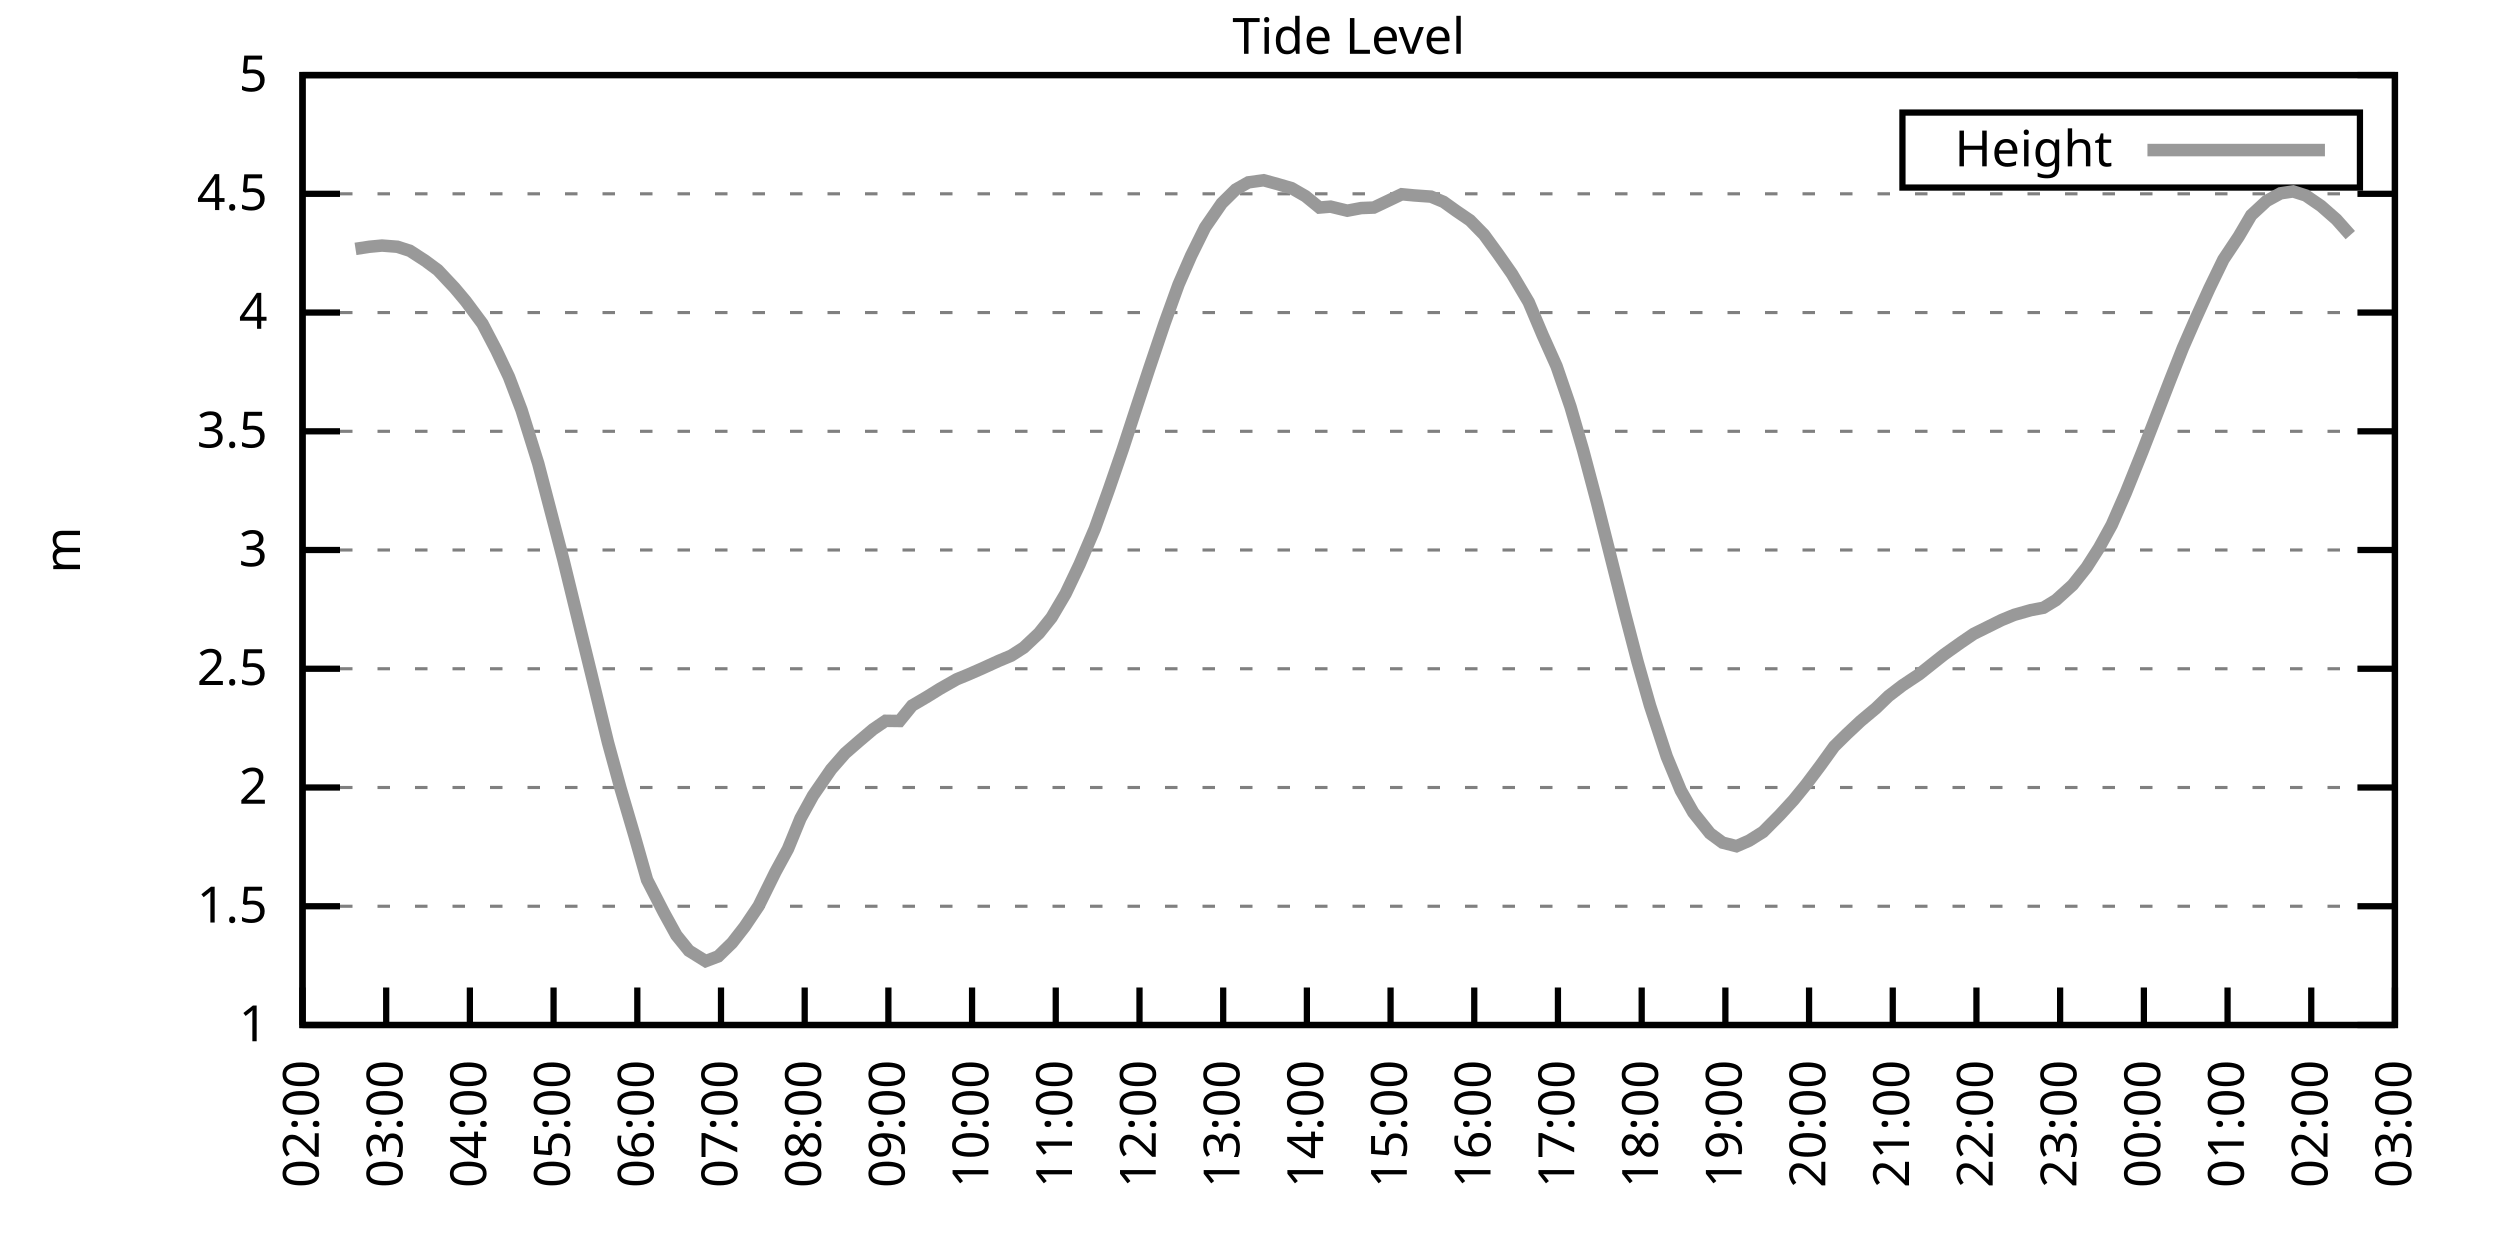
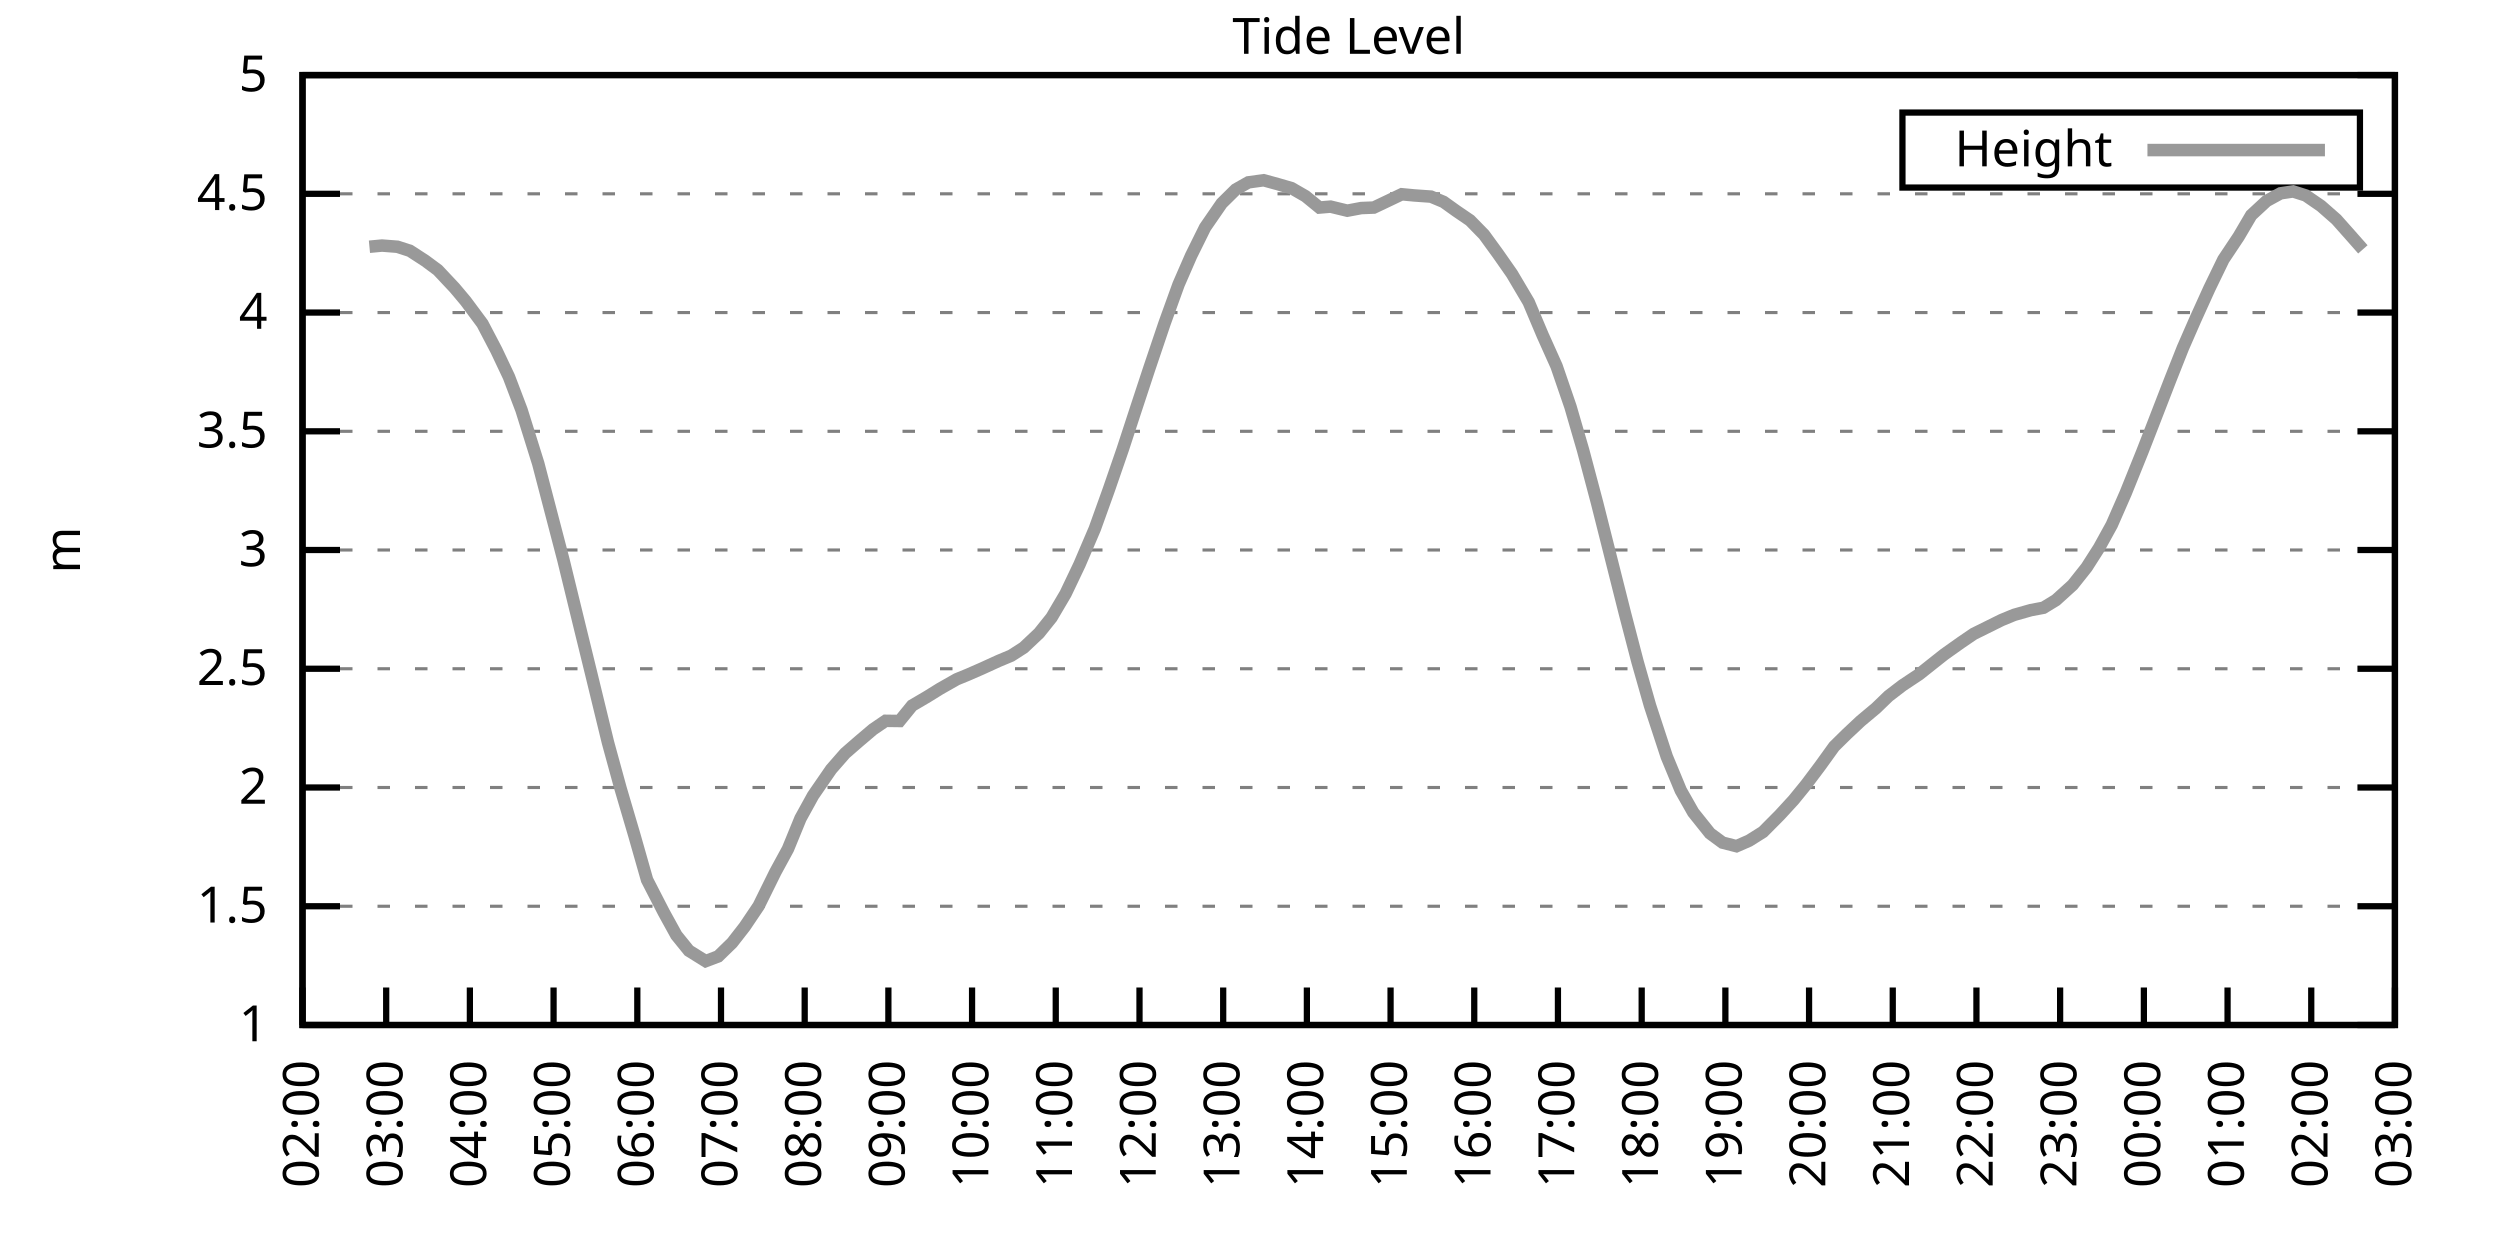
<svg xmlns="http://www.w3.org/2000/svg" xmlns:xlink="http://www.w3.org/1999/xlink" width="400" height="200" viewBox="0 0 400 200">
  <g id="gnuplot_canvas">
    <rect x="0" y="0" width="400" height="200" fill="none" />
    <defs>
      <circle id="gpDot" r="0.5" stroke-width="0.5" stroke="currentColor" />
      <path id="gpPt0" stroke-width="0.333" stroke="currentColor" d="M-1,0 h2 M0,-1 v2" />
      <path id="gpPt1" stroke-width="0.333" stroke="currentColor" d="M-1,-1 L1,1 M1,-1 L-1,1" />
      <path id="gpPt2" stroke-width="0.333" stroke="currentColor" d="M-1,0 L1,0 M0,-1 L0,1 M-1,-1 L1,1 M-1,1 L1,-1" />
      <rect id="gpPt3" stroke-width="0.333" stroke="currentColor" x="-1" y="-1" width="2" height="2" />
      <rect id="gpPt4" stroke-width="0.333" stroke="currentColor" fill="currentColor" x="-1" y="-1" width="2" height="2" />
      <circle id="gpPt5" stroke-width="0.333" stroke="currentColor" cx="0" cy="0" r="1" />
      <use xlink:href="#gpPt5" id="gpPt6" fill="currentColor" stroke="none" />
      <path id="gpPt7" stroke-width="0.333" stroke="currentColor" d="M0,-1.33 L-1.33,0.67 L1.33,0.67 z" />
      <use xlink:href="#gpPt7" id="gpPt8" fill="currentColor" stroke="none" />
      <use xlink:href="#gpPt7" id="gpPt9" stroke="currentColor" transform="rotate(180)" />
      <use xlink:href="#gpPt9" id="gpPt10" fill="currentColor" stroke="none" />
      <use xlink:href="#gpPt3" id="gpPt11" stroke="currentColor" transform="rotate(45)" />
      <use xlink:href="#gpPt11" id="gpPt12" fill="currentColor" stroke="none" />
      <path id="gpPt13" stroke-width="0.333" stroke="currentColor" d="M0,1.330 L1.265,0.411 L0.782,-1.067 L-0.782,-1.076 L-1.265,0.411 z" />
      <use xlink:href="#gpPt13" id="gpPt14" fill="currentColor" stroke="none" />
      <filter id="textbox" filterUnits="objectBoundingBox" x="0" y="0" height="1" width="1">
        <feFlood flood-color="white" flood-opacity="1" result="bgnd" />
        <feComposite in="SourceGraphic" in2="bgnd" operator="atop" />
      </filter>
      <filter id="greybox" filterUnits="objectBoundingBox" x="0" y="0" height="1" width="1">
        <feFlood flood-color="lightgrey" flood-opacity="1" result="grey" />
        <feComposite in="SourceGraphic" in2="grey" operator="atop" />
      </filter>
    </defs>
    <g fill="none" color="white" stroke="currentColor" stroke-width="1.00" stroke-linecap="butt" stroke-linejoin="miter">
</g>
    <g fill="none" color="black" stroke="currentColor" stroke-width="1.00" stroke-linecap="butt" stroke-linejoin="miter">
      <g stroke="none" shape-rendering="crispEdges">
        <polygon fill="rgb(255, 255, 255)" points="48.40,164.00 383.18,164.00 383.18,12.02 48.40,12.02 " />
      </g>
    </g>
    <g fill="none" color="black" stroke="currentColor" stroke-width="1.00" stroke-linecap="butt" stroke-linejoin="miter">
</g>
    <g fill="none" color="black" stroke="black" stroke-width="0.50" stroke-linecap="butt" stroke-linejoin="miter">
</g>
    <g fill="none" color="gray" stroke="currentColor" stroke-width="0.50" stroke-linecap="butt" stroke-linejoin="miter">
      <path stroke="gray" stroke-dasharray="2,4" class="gridline" d="M48.40,164.00 L383.19,164.00  " />
    </g>
    <g fill="none" color="gray" stroke="gray" stroke-width="1.00" stroke-linecap="butt" stroke-linejoin="miter">
</g>
    <g fill="none" color="black" stroke="currentColor" stroke-width="1.00" stroke-linecap="butt" stroke-linejoin="miter">
      <path stroke="black" d="M48.40,164.00 L54.40,164.00 M383.19,164.00 L377.19,164.00  " />
      <g transform="translate(42.80,166.60)" stroke="none" fill="black" font-family="Sans" font-size="8.00" text-anchor="end">
        <text>
          <tspan font-family="Sans"> 1</tspan>
        </text>
      </g>
    </g>
    <g fill="none" color="black" stroke="currentColor" stroke-width="1.00" stroke-linecap="butt" stroke-linejoin="miter">
</g>
    <g fill="none" color="black" stroke="black" stroke-width="0.50" stroke-linecap="butt" stroke-linejoin="miter">
</g>
    <g fill="none" color="gray" stroke="currentColor" stroke-width="0.50" stroke-linecap="butt" stroke-linejoin="miter">
      <path stroke="gray" stroke-dasharray="2,4" class="gridline" d="M48.40,145.00 L383.19,145.00  " />
    </g>
    <g fill="none" color="gray" stroke="gray" stroke-width="1.00" stroke-linecap="butt" stroke-linejoin="miter">
</g>
    <g fill="none" color="black" stroke="currentColor" stroke-width="1.00" stroke-linecap="butt" stroke-linejoin="miter">
      <path stroke="black" d="M48.40,145.00 L54.40,145.00 M383.19,145.00 L377.19,145.00  " />
      <g transform="translate(42.80,147.60)" stroke="none" fill="black" font-family="Sans" font-size="8.00" text-anchor="end">
        <text>
          <tspan font-family="Sans"> 1.5</tspan>
        </text>
      </g>
    </g>
    <g fill="none" color="black" stroke="currentColor" stroke-width="1.00" stroke-linecap="butt" stroke-linejoin="miter">
</g>
    <g fill="none" color="black" stroke="black" stroke-width="0.50" stroke-linecap="butt" stroke-linejoin="miter">
</g>
    <g fill="none" color="gray" stroke="currentColor" stroke-width="0.50" stroke-linecap="butt" stroke-linejoin="miter">
      <path stroke="gray" stroke-dasharray="2,4" class="gridline" d="M48.40,126.00 L383.19,126.00  " />
    </g>
    <g fill="none" color="gray" stroke="gray" stroke-width="1.00" stroke-linecap="butt" stroke-linejoin="miter">
</g>
    <g fill="none" color="black" stroke="currentColor" stroke-width="1.00" stroke-linecap="butt" stroke-linejoin="miter">
      <path stroke="black" d="M48.40,126.00 L54.40,126.00 M383.19,126.00 L377.19,126.00  " />
      <g transform="translate(42.80,128.60)" stroke="none" fill="black" font-family="Sans" font-size="8.00" text-anchor="end">
        <text>
          <tspan font-family="Sans"> 2</tspan>
        </text>
      </g>
    </g>
    <g fill="none" color="black" stroke="currentColor" stroke-width="1.00" stroke-linecap="butt" stroke-linejoin="miter">
</g>
    <g fill="none" color="black" stroke="black" stroke-width="0.50" stroke-linecap="butt" stroke-linejoin="miter">
</g>
    <g fill="none" color="gray" stroke="currentColor" stroke-width="0.50" stroke-linecap="butt" stroke-linejoin="miter">
      <path stroke="gray" stroke-dasharray="2,4" class="gridline" d="M48.40,107.00 L383.19,107.00  " />
    </g>
    <g fill="none" color="gray" stroke="gray" stroke-width="1.00" stroke-linecap="butt" stroke-linejoin="miter">
</g>
    <g fill="none" color="black" stroke="currentColor" stroke-width="1.00" stroke-linecap="butt" stroke-linejoin="miter">
      <path stroke="black" d="M48.40,107.00 L54.40,107.00 M383.19,107.00 L377.19,107.00  " />
      <g transform="translate(42.80,109.60)" stroke="none" fill="black" font-family="Sans" font-size="8.00" text-anchor="end">
        <text>
          <tspan font-family="Sans"> 2.5</tspan>
        </text>
      </g>
    </g>
    <g fill="none" color="black" stroke="currentColor" stroke-width="1.00" stroke-linecap="butt" stroke-linejoin="miter">
</g>
    <g fill="none" color="black" stroke="black" stroke-width="0.50" stroke-linecap="butt" stroke-linejoin="miter">
</g>
    <g fill="none" color="gray" stroke="currentColor" stroke-width="0.50" stroke-linecap="butt" stroke-linejoin="miter">
      <path stroke="gray" stroke-dasharray="2,4" class="gridline" d="M48.40,88.00 L383.19,88.00  " />
    </g>
    <g fill="none" color="gray" stroke="gray" stroke-width="1.00" stroke-linecap="butt" stroke-linejoin="miter">
</g>
    <g fill="none" color="black" stroke="currentColor" stroke-width="1.00" stroke-linecap="butt" stroke-linejoin="miter">
      <path stroke="black" d="M48.40,88.00 L54.40,88.00 M383.19,88.00 L377.19,88.00  " />
      <g transform="translate(42.80,90.60)" stroke="none" fill="black" font-family="Sans" font-size="8.00" text-anchor="end">
        <text>
          <tspan font-family="Sans"> 3</tspan>
        </text>
      </g>
    </g>
    <g fill="none" color="black" stroke="currentColor" stroke-width="1.00" stroke-linecap="butt" stroke-linejoin="miter">
</g>
    <g fill="none" color="black" stroke="black" stroke-width="0.50" stroke-linecap="butt" stroke-linejoin="miter">
</g>
    <g fill="none" color="gray" stroke="currentColor" stroke-width="0.50" stroke-linecap="butt" stroke-linejoin="miter">
      <path stroke="gray" stroke-dasharray="2,4" class="gridline" d="M48.40,69.01 L383.19,69.01  " />
    </g>
    <g fill="none" color="gray" stroke="gray" stroke-width="1.00" stroke-linecap="butt" stroke-linejoin="miter">
</g>
    <g fill="none" color="black" stroke="currentColor" stroke-width="1.00" stroke-linecap="butt" stroke-linejoin="miter">
      <path stroke="black" d="M48.40,69.01 L54.40,69.01 M383.19,69.01 L377.19,69.01  " />
      <g transform="translate(42.80,71.61)" stroke="none" fill="black" font-family="Sans" font-size="8.00" text-anchor="end">
        <text>
          <tspan font-family="Sans"> 3.5</tspan>
        </text>
      </g>
    </g>
    <g fill="none" color="black" stroke="currentColor" stroke-width="1.00" stroke-linecap="butt" stroke-linejoin="miter">
</g>
    <g fill="none" color="black" stroke="black" stroke-width="0.50" stroke-linecap="butt" stroke-linejoin="miter">
</g>
    <g fill="none" color="gray" stroke="currentColor" stroke-width="0.50" stroke-linecap="butt" stroke-linejoin="miter">
      <path stroke="gray" stroke-dasharray="2,4" class="gridline" d="M48.40,50.01 L383.19,50.01  " />
    </g>
    <g fill="none" color="gray" stroke="gray" stroke-width="1.00" stroke-linecap="butt" stroke-linejoin="miter">
</g>
    <g fill="none" color="black" stroke="currentColor" stroke-width="1.00" stroke-linecap="butt" stroke-linejoin="miter">
      <path stroke="black" d="M48.40,50.01 L54.40,50.01 M383.19,50.01 L377.19,50.01  " />
      <g transform="translate(42.80,52.61)" stroke="none" fill="black" font-family="Sans" font-size="8.00" text-anchor="end">
        <text>
          <tspan font-family="Sans"> 4</tspan>
        </text>
      </g>
    </g>
    <g fill="none" color="black" stroke="currentColor" stroke-width="1.00" stroke-linecap="butt" stroke-linejoin="miter">
</g>
    <g fill="none" color="black" stroke="black" stroke-width="0.50" stroke-linecap="butt" stroke-linejoin="miter">
</g>
    <g fill="none" color="gray" stroke="currentColor" stroke-width="0.50" stroke-linecap="butt" stroke-linejoin="miter">
      <path stroke="gray" stroke-dasharray="2,4" class="gridline" d="M48.40,31.01 L383.19,31.01  " />
    </g>
    <g fill="none" color="gray" stroke="gray" stroke-width="1.00" stroke-linecap="butt" stroke-linejoin="miter">
</g>
    <g fill="none" color="black" stroke="currentColor" stroke-width="1.00" stroke-linecap="butt" stroke-linejoin="miter">
      <path stroke="black" d="M48.40,31.01 L54.40,31.01 M383.19,31.01 L377.19,31.01  " />
      <g transform="translate(42.80,33.61)" stroke="none" fill="black" font-family="Sans" font-size="8.00" text-anchor="end">
        <text>
          <tspan font-family="Sans"> 4.5</tspan>
        </text>
      </g>
    </g>
    <g fill="none" color="black" stroke="currentColor" stroke-width="1.00" stroke-linecap="butt" stroke-linejoin="miter">
</g>
    <g fill="none" color="black" stroke="black" stroke-width="0.50" stroke-linecap="butt" stroke-linejoin="miter">
</g>
    <g fill="none" color="gray" stroke="currentColor" stroke-width="0.50" stroke-linecap="butt" stroke-linejoin="miter">
      <path stroke="gray" stroke-dasharray="2,4" class="gridline" d="M48.40,12.01 L383.19,12.01  " />
    </g>
    <g fill="none" color="gray" stroke="gray" stroke-width="1.00" stroke-linecap="butt" stroke-linejoin="miter">
</g>
    <g fill="none" color="black" stroke="currentColor" stroke-width="1.00" stroke-linecap="butt" stroke-linejoin="miter">
      <path stroke="black" d="M48.40,12.01 L54.40,12.01 M383.19,12.01 L377.19,12.01  " />
      <g transform="translate(42.80,14.61)" stroke="none" fill="black" font-family="Sans" font-size="8.00" text-anchor="end">
        <text>
          <tspan font-family="Sans"> 5</tspan>
        </text>
      </g>
    </g>
    <g fill="none" color="black" stroke="currentColor" stroke-width="1.00" stroke-linecap="butt" stroke-linejoin="miter">
      <path stroke="black" d="M48.40,164.00 L48.40,158.00  " />
      <g transform="translate(51.00,169.60) rotate(270.00)" stroke="none" fill="black" font-family="Sans" font-size="8.00" text-anchor="end">
        <text>
          <tspan font-family="Sans">02:00</tspan>
        </text>
      </g>
    </g>
    <g fill="none" color="black" stroke="currentColor" stroke-width="1.00" stroke-linecap="butt" stroke-linejoin="miter">
      <path stroke="black" d="M61.79,164.00 L61.79,158.00  " />
      <g transform="translate(64.39,169.60) rotate(270.00)" stroke="none" fill="black" font-family="Sans" font-size="8.00" text-anchor="end">
        <text>
          <tspan font-family="Sans">03:00</tspan>
        </text>
      </g>
    </g>
    <g fill="none" color="black" stroke="currentColor" stroke-width="1.00" stroke-linecap="butt" stroke-linejoin="miter">
      <path stroke="black" d="M75.18,164.00 L75.18,158.00  " />
      <g transform="translate(77.78,169.60) rotate(270.00)" stroke="none" fill="black" font-family="Sans" font-size="8.00" text-anchor="end">
        <text>
          <tspan font-family="Sans">04:00</tspan>
        </text>
      </g>
    </g>
    <g fill="none" color="black" stroke="currentColor" stroke-width="1.00" stroke-linecap="butt" stroke-linejoin="miter">
      <path stroke="black" d="M88.57,164.00 L88.57,158.00  " />
      <g transform="translate(91.17,169.60) rotate(270.00)" stroke="none" fill="black" font-family="Sans" font-size="8.00" text-anchor="end">
        <text>
          <tspan font-family="Sans">05:00</tspan>
        </text>
      </g>
    </g>
    <g fill="none" color="black" stroke="currentColor" stroke-width="1.00" stroke-linecap="butt" stroke-linejoin="miter">
      <path stroke="black" d="M101.97,164.00 L101.97,158.00  " />
      <g transform="translate(104.57,169.60) rotate(270.00)" stroke="none" fill="black" font-family="Sans" font-size="8.00" text-anchor="end">
        <text>
          <tspan font-family="Sans">06:00</tspan>
        </text>
      </g>
    </g>
    <g fill="none" color="black" stroke="currentColor" stroke-width="1.00" stroke-linecap="butt" stroke-linejoin="miter">
      <path stroke="black" d="M115.36,164.00 L115.36,158.00  " />
      <g transform="translate(117.96,169.60) rotate(270.00)" stroke="none" fill="black" font-family="Sans" font-size="8.00" text-anchor="end">
        <text>
          <tspan font-family="Sans">07:00</tspan>
        </text>
      </g>
    </g>
    <g fill="none" color="black" stroke="currentColor" stroke-width="1.00" stroke-linecap="butt" stroke-linejoin="miter">
      <path stroke="black" d="M128.75,164.00 L128.75,158.00  " />
      <g transform="translate(131.35,169.60) rotate(270.00)" stroke="none" fill="black" font-family="Sans" font-size="8.00" text-anchor="end">
        <text>
          <tspan font-family="Sans">08:00</tspan>
        </text>
      </g>
    </g>
    <g fill="none" color="black" stroke="currentColor" stroke-width="1.00" stroke-linecap="butt" stroke-linejoin="miter">
      <path stroke="black" d="M142.14,164.00 L142.14,158.00  " />
      <g transform="translate(144.74,169.60) rotate(270.00)" stroke="none" fill="black" font-family="Sans" font-size="8.00" text-anchor="end">
        <text>
          <tspan font-family="Sans">09:00</tspan>
        </text>
      </g>
    </g>
    <g fill="none" color="black" stroke="currentColor" stroke-width="1.00" stroke-linecap="butt" stroke-linejoin="miter">
      <path stroke="black" d="M155.53,164.00 L155.53,158.00  " />
      <g transform="translate(158.13,169.60) rotate(270.00)" stroke="none" fill="black" font-family="Sans" font-size="8.00" text-anchor="end">
        <text>
          <tspan font-family="Sans">10:00</tspan>
        </text>
      </g>
    </g>
    <g fill="none" color="black" stroke="currentColor" stroke-width="1.00" stroke-linecap="butt" stroke-linejoin="miter">
      <path stroke="black" d="M168.92,164.00 L168.92,158.00  " />
      <g transform="translate(171.52,169.60) rotate(270.00)" stroke="none" fill="black" font-family="Sans" font-size="8.00" text-anchor="end">
        <text>
          <tspan font-family="Sans">11:00</tspan>
        </text>
      </g>
    </g>
    <g fill="none" color="black" stroke="currentColor" stroke-width="1.00" stroke-linecap="butt" stroke-linejoin="miter">
      <path stroke="black" d="M182.32,164.00 L182.32,158.00  " />
      <g transform="translate(184.92,169.60) rotate(270.00)" stroke="none" fill="black" font-family="Sans" font-size="8.00" text-anchor="end">
        <text>
          <tspan font-family="Sans">12:00</tspan>
        </text>
      </g>
    </g>
    <g fill="none" color="black" stroke="currentColor" stroke-width="1.00" stroke-linecap="butt" stroke-linejoin="miter">
      <path stroke="black" d="M195.71,164.00 L195.71,158.00  " />
      <g transform="translate(198.31,169.60) rotate(270.00)" stroke="none" fill="black" font-family="Sans" font-size="8.00" text-anchor="end">
        <text>
          <tspan font-family="Sans">13:00</tspan>
        </text>
      </g>
    </g>
    <g fill="none" color="black" stroke="currentColor" stroke-width="1.00" stroke-linecap="butt" stroke-linejoin="miter">
      <path stroke="black" d="M209.10,164.00 L209.10,158.00  " />
      <g transform="translate(211.70,169.60) rotate(270.00)" stroke="none" fill="black" font-family="Sans" font-size="8.00" text-anchor="end">
        <text>
          <tspan font-family="Sans">14:00</tspan>
        </text>
      </g>
    </g>
    <g fill="none" color="black" stroke="currentColor" stroke-width="1.00" stroke-linecap="butt" stroke-linejoin="miter">
      <path stroke="black" d="M222.49,164.00 L222.49,158.00  " />
      <g transform="translate(225.09,169.60) rotate(270.00)" stroke="none" fill="black" font-family="Sans" font-size="8.00" text-anchor="end">
        <text>
          <tspan font-family="Sans">15:00</tspan>
        </text>
      </g>
    </g>
    <g fill="none" color="black" stroke="currentColor" stroke-width="1.00" stroke-linecap="butt" stroke-linejoin="miter">
      <path stroke="black" d="M235.88,164.00 L235.88,158.00  " />
      <g transform="translate(238.48,169.60) rotate(270.00)" stroke="none" fill="black" font-family="Sans" font-size="8.00" text-anchor="end">
        <text>
          <tspan font-family="Sans">16:00</tspan>
        </text>
      </g>
    </g>
    <g fill="none" color="black" stroke="currentColor" stroke-width="1.00" stroke-linecap="butt" stroke-linejoin="miter">
      <path stroke="black" d="M249.27,164.00 L249.27,158.00  " />
      <g transform="translate(251.87,169.60) rotate(270.00)" stroke="none" fill="black" font-family="Sans" font-size="8.00" text-anchor="end">
        <text>
          <tspan font-family="Sans">17:00</tspan>
        </text>
      </g>
    </g>
    <g fill="none" color="black" stroke="currentColor" stroke-width="1.00" stroke-linecap="butt" stroke-linejoin="miter">
      <path stroke="black" d="M262.67,164.00 L262.67,158.00  " />
      <g transform="translate(265.27,169.60) rotate(270.00)" stroke="none" fill="black" font-family="Sans" font-size="8.00" text-anchor="end">
        <text>
          <tspan font-family="Sans">18:00</tspan>
        </text>
      </g>
    </g>
    <g fill="none" color="black" stroke="currentColor" stroke-width="1.00" stroke-linecap="butt" stroke-linejoin="miter">
      <path stroke="black" d="M276.06,164.00 L276.06,158.00  " />
      <g transform="translate(278.66,169.60) rotate(270.00)" stroke="none" fill="black" font-family="Sans" font-size="8.00" text-anchor="end">
        <text>
          <tspan font-family="Sans">19:00</tspan>
        </text>
      </g>
    </g>
    <g fill="none" color="black" stroke="currentColor" stroke-width="1.00" stroke-linecap="butt" stroke-linejoin="miter">
      <path stroke="black" d="M289.45,164.00 L289.45,158.00  " />
      <g transform="translate(292.05,169.60) rotate(270.00)" stroke="none" fill="black" font-family="Sans" font-size="8.00" text-anchor="end">
        <text>
          <tspan font-family="Sans">20:00</tspan>
        </text>
      </g>
    </g>
    <g fill="none" color="black" stroke="currentColor" stroke-width="1.00" stroke-linecap="butt" stroke-linejoin="miter">
      <path stroke="black" d="M302.84,164.00 L302.84,158.00  " />
      <g transform="translate(305.44,169.60) rotate(270.00)" stroke="none" fill="black" font-family="Sans" font-size="8.00" text-anchor="end">
        <text>
          <tspan font-family="Sans">21:00</tspan>
        </text>
      </g>
    </g>
    <g fill="none" color="black" stroke="currentColor" stroke-width="1.00" stroke-linecap="butt" stroke-linejoin="miter">
      <path stroke="black" d="M316.23,164.00 L316.23,158.00  " />
      <g transform="translate(318.83,169.60) rotate(270.00)" stroke="none" fill="black" font-family="Sans" font-size="8.00" text-anchor="end">
        <text>
          <tspan font-family="Sans">22:00</tspan>
        </text>
      </g>
    </g>
    <g fill="none" color="black" stroke="currentColor" stroke-width="1.00" stroke-linecap="butt" stroke-linejoin="miter">
      <path stroke="black" d="M329.62,164.00 L329.62,158.00  " />
      <g transform="translate(332.22,169.60) rotate(270.00)" stroke="none" fill="black" font-family="Sans" font-size="8.00" text-anchor="end">
        <text>
          <tspan font-family="Sans">23:00</tspan>
        </text>
      </g>
    </g>
    <g fill="none" color="black" stroke="currentColor" stroke-width="1.00" stroke-linecap="butt" stroke-linejoin="miter">
      <path stroke="black" d="M343.02,164.00 L343.02,158.00  " />
      <g transform="translate(345.62,169.60) rotate(270.00)" stroke="none" fill="black" font-family="Sans" font-size="8.00" text-anchor="end">
        <text>
          <tspan font-family="Sans">00:00</tspan>
        </text>
      </g>
    </g>
    <g fill="none" color="black" stroke="currentColor" stroke-width="1.00" stroke-linecap="butt" stroke-linejoin="miter">
      <path stroke="black" d="M356.41,164.00 L356.41,158.00  " />
      <g transform="translate(359.01,169.60) rotate(270.00)" stroke="none" fill="black" font-family="Sans" font-size="8.00" text-anchor="end">
        <text>
          <tspan font-family="Sans">01:00</tspan>
        </text>
      </g>
    </g>
    <g fill="none" color="black" stroke="currentColor" stroke-width="1.00" stroke-linecap="butt" stroke-linejoin="miter">
      <path stroke="black" d="M369.80,164.00 L369.80,158.00  " />
      <g transform="translate(372.40,169.60) rotate(270.00)" stroke="none" fill="black" font-family="Sans" font-size="8.00" text-anchor="end">
        <text>
          <tspan font-family="Sans">02:00</tspan>
        </text>
      </g>
    </g>
    <g fill="none" color="black" stroke="currentColor" stroke-width="1.00" stroke-linecap="butt" stroke-linejoin="miter">
      <path stroke="black" d="M383.19,164.00 L383.19,158.00  " />
      <g transform="translate(385.79,169.60) rotate(270.00)" stroke="none" fill="black" font-family="Sans" font-size="8.00" text-anchor="end">
        <text>
          <tspan font-family="Sans">03:00</tspan>
        </text>
      </g>
    </g>
    <g fill="none" color="black" stroke="currentColor" stroke-width="1.00" stroke-linecap="butt" stroke-linejoin="miter">
</g>
    <g fill="none" color="black" stroke="currentColor" stroke-width="1.00" stroke-linecap="butt" stroke-linejoin="miter">
      <path stroke="black" d="M48.40,12.01 L48.40,164.00 L383.19,164.00 L383.19,12.01 L48.40,12.01 Z  " />
    </g>
    <g fill="none" color="black" stroke="currentColor" stroke-width="1.00" stroke-linecap="butt" stroke-linejoin="miter">
</g>
    <g fill="none" color="black" stroke="currentColor" stroke-width="1.00" stroke-linecap="butt" stroke-linejoin="miter">
      <path stroke="black" d="M304.39,30.01 L304.39,18.01 L377.59,18.01 L377.59,30.01 L304.39,30.01 Z  " />
    </g>
    <g id="Tide_level_plot_1">
      <g fill="none" color="white" stroke="black" stroke-width="2.00" stroke-linecap="butt" stroke-linejoin="miter">
</g>
      <g fill="none" color="black" stroke="currentColor" stroke-width="2.00" stroke-linecap="butt" stroke-linejoin="miter">
        <g transform="translate(337.99,26.61)" stroke="none" fill="black" font-family="Sans" font-size="8.00" text-anchor="end">
          <text>
            <tspan font-family="Sans">Height</tspan>
          </text>
        </g>
      </g>
      <g fill="none" color="black" stroke="currentColor" stroke-width="2.00" stroke-linecap="butt" stroke-linejoin="miter">
-         <path stroke="rgb(153, 153, 153)" d="M343.59,24.01 L371.99,24.01 M56.88,39.82 L59.11,39.48 L61.12,39.29 L63.58,39.48 L65.59,40.13 L68.04,41.72   L70.05,43.21 L72.73,46.06 L74.51,48.18 L77.19,51.79 L79.42,56.05 L81.43,60.30 L83.44,65.59 L86.12,74.17   L90.14,89.56 L92.82,100.54 L94.60,107.80 L97.28,118.82 L99.29,126.15 L101.52,133.72 L103.53,140.78 L106.21,145.99   L108.22,149.64 L110.22,152.11 L112.90,153.78 L114.91,153.02 L117.14,150.85 L119.15,148.27 L121.38,144.96 L124.06,139.53   L126.07,135.84 L128.08,130.94 L130.09,127.29 L132.99,123.08 L135.22,120.53 L137.45,118.59 L139.69,116.69 L141.69,115.33   L143.93,115.36 L145.94,112.89 L148.39,111.45 L150.40,110.20 L153.08,108.68 L154.86,107.95 L157.10,106.97 L159.77,105.75   L161.78,104.91 L163.79,103.62 L166.25,101.30 L168.25,98.80 L170.49,95.00 L172.72,90.32 L175.17,84.59 L177.41,78.35   L179.64,71.89 L181.65,65.74 L183.88,58.97 L186.33,51.72 L188.57,45.52 L190.57,40.93 L192.81,36.40 L195.48,32.53   L197.72,30.32 L199.73,29.18 L202.18,28.84 L204.41,29.45 L206.64,30.10 L208.88,31.39 L211.11,33.21 L212.89,33.06   L215.57,33.71 L217.80,33.29 L219.81,33.21 L222.04,32.15 L224.28,31.08 L226.29,31.27 L228.96,31.46 L230.97,32.30   L232.98,33.74 L235.21,35.26 L237.44,37.54 L239.68,40.62 L241.91,43.81 L244.59,48.34 L246.82,53.62 L249.05,58.59   L251.28,65.09 L253.29,72.01 L255.52,80.41 L257.53,88.38 L259.99,98.15 L262.00,105.86 L264.00,112.89 L266.68,121.06   L268.92,126.46 L270.92,129.99 L273.60,133.34 L275.61,134.82 L277.84,135.39 L279.85,134.51 L282.08,133.11 L284.76,130.41   L286.99,127.98 L289.00,125.51 L291.23,122.54 L293.47,119.43 L295.48,117.45 L297.71,115.36 L300.16,113.31 L302.17,111.37   L304.40,109.66 L307.08,107.88 L309.09,106.28 L311.10,104.69 L313.78,102.79 L315.79,101.42 L320.25,99.21 L322.26,98.38   L324.94,97.62 L326.95,97.24 L328.95,96.02 L331.63,93.59 L333.86,90.78 L335.87,87.63 L337.88,83.98 L340.11,78.89   L342.79,72.24 L344.58,67.64 L347.26,60.72 L349.26,55.67 L351.27,51.07 L353.51,46.13 L355.74,41.53 L358.19,37.85   L360.20,34.43 L362.66,32.15 L364.89,30.93 L366.90,30.63 L368.91,31.27 L371.36,32.95 L373.82,35.11 L376.05,37.62    " />
+         <path stroke="rgb(153, 153, 153)" d="M343.59,24.01 L371.99,24.01 M59.11,39.48 L61.12,39.29 L63.58,39.48 L65.59,40.13 L68.04,41.72 L70.05,43.21   L72.73,46.06 L74.51,48.18 L77.19,51.79 L79.42,56.05 L81.43,60.30 L83.44,65.59 L86.12,74.17 L90.14,89.56   L92.82,100.54 L94.60,107.80 L97.28,118.82 L99.29,126.15 L101.52,133.72 L103.53,140.78 L106.21,145.99 L108.22,149.64   L110.22,152.11 L112.90,153.78 L114.91,153.02 L117.14,150.85 L119.15,148.27 L121.38,144.96 L124.06,139.53 L126.07,135.84   L128.08,130.94 L130.09,127.29 L132.99,123.08 L135.22,120.53 L137.45,118.59 L139.69,116.69 L141.69,115.33 L143.93,115.36   L145.94,112.89 L148.39,111.45 L150.40,110.20 L153.08,108.68 L154.86,107.95 L157.10,106.97 L159.77,105.75 L161.78,104.91   L163.79,103.62 L166.25,101.30 L168.25,98.80 L170.49,95.00 L172.72,90.32 L175.17,84.59 L177.41,78.35 L179.64,71.89   L181.65,65.74 L183.88,58.97 L186.33,51.72 L188.57,45.52 L190.57,40.93 L192.81,36.40 L195.48,32.53 L197.72,30.32   L199.73,29.18 L202.18,28.84 L204.41,29.45 L206.64,30.10 L208.88,31.39 L211.11,33.21 L212.89,33.06 L215.57,33.71   L217.80,33.29 L219.81,33.21 L222.04,32.15 L224.28,31.08 L226.29,31.27 L228.96,31.46 L230.97,32.30 L232.98,33.74   L235.21,35.26 L237.44,37.54 L239.68,40.62 L241.91,43.81 L244.59,48.34 L246.82,53.62 L249.05,58.59 L251.28,65.09   L253.29,72.01 L255.52,80.41 L257.53,88.38 L259.99,98.15 L262.00,105.86 L264.00,112.89 L266.68,121.06 L268.92,126.46   L270.92,129.99 L273.60,133.34 L275.61,134.82 L277.84,135.39 L279.85,134.51 L282.08,133.11 L284.76,130.41 L286.99,127.98   L289.00,125.51 L291.23,122.54 L293.47,119.43 L295.48,117.45 L297.71,115.36 L300.16,113.31 L302.17,111.37 L304.40,109.66   L307.08,107.88 L309.09,106.28 L311.10,104.69 L313.78,102.79 L315.79,101.42 L320.25,99.21 L322.26,98.38 L324.94,97.62   L326.95,97.24 L328.95,96.02 L331.63,93.59 L333.86,90.78 L335.87,87.63 L337.88,83.98 L340.11,78.89 L342.79,72.24   L344.58,67.64 L347.26,60.72 L349.26,55.67 L351.27,51.07 L353.51,46.13 L355.74,41.53 L358.19,37.85 L360.20,34.43   L362.66,32.15 L364.89,30.93 L366.90,30.63 L368.91,31.27 L371.36,32.95 L373.82,35.11 L376.05,37.62 L378.06,39.90    " />
      </g>
    </g>
    <g fill="none" color="black" stroke="currentColor" stroke-width="2.00" stroke-linecap="butt" stroke-linejoin="miter">
</g>
    <g fill="none" color="black" stroke="black" stroke-width="1.00" stroke-linecap="butt" stroke-linejoin="miter">
</g>
    <g fill="none" color="black" stroke="currentColor" stroke-width="1.00" stroke-linecap="butt" stroke-linejoin="miter">
      <path stroke="black" d="M48.40,12.01 L48.40,164.00 L383.19,164.00 L383.19,12.01 L48.40,12.01 Z  " />
      <g transform="translate(12.80,88.01) rotate(270.00)" stroke="none" fill="black" font-family="Sans" font-size="8.00" text-anchor="middle">
        <text>
          <tspan font-family="Sans">m</tspan>
        </text>
      </g>
    </g>
    <g fill="none" color="black" stroke="currentColor" stroke-width="1.00" stroke-linecap="butt" stroke-linejoin="miter">
</g>
    <g fill="none" color="black" stroke="currentColor" stroke-width="1.00" stroke-linecap="butt" stroke-linejoin="miter">
      <g transform="translate(215.79,8.61)" stroke="none" fill="black" font-family="Sans" font-size="8.00" text-anchor="middle">
        <text>
          <tspan font-family="Sans">Tide Level</tspan>
        </text>
      </g>
    </g>
    <g fill="none" color="black" stroke="currentColor" stroke-width="1.00" stroke-linecap="butt" stroke-linejoin="miter">
</g>
  </g>
</svg>
